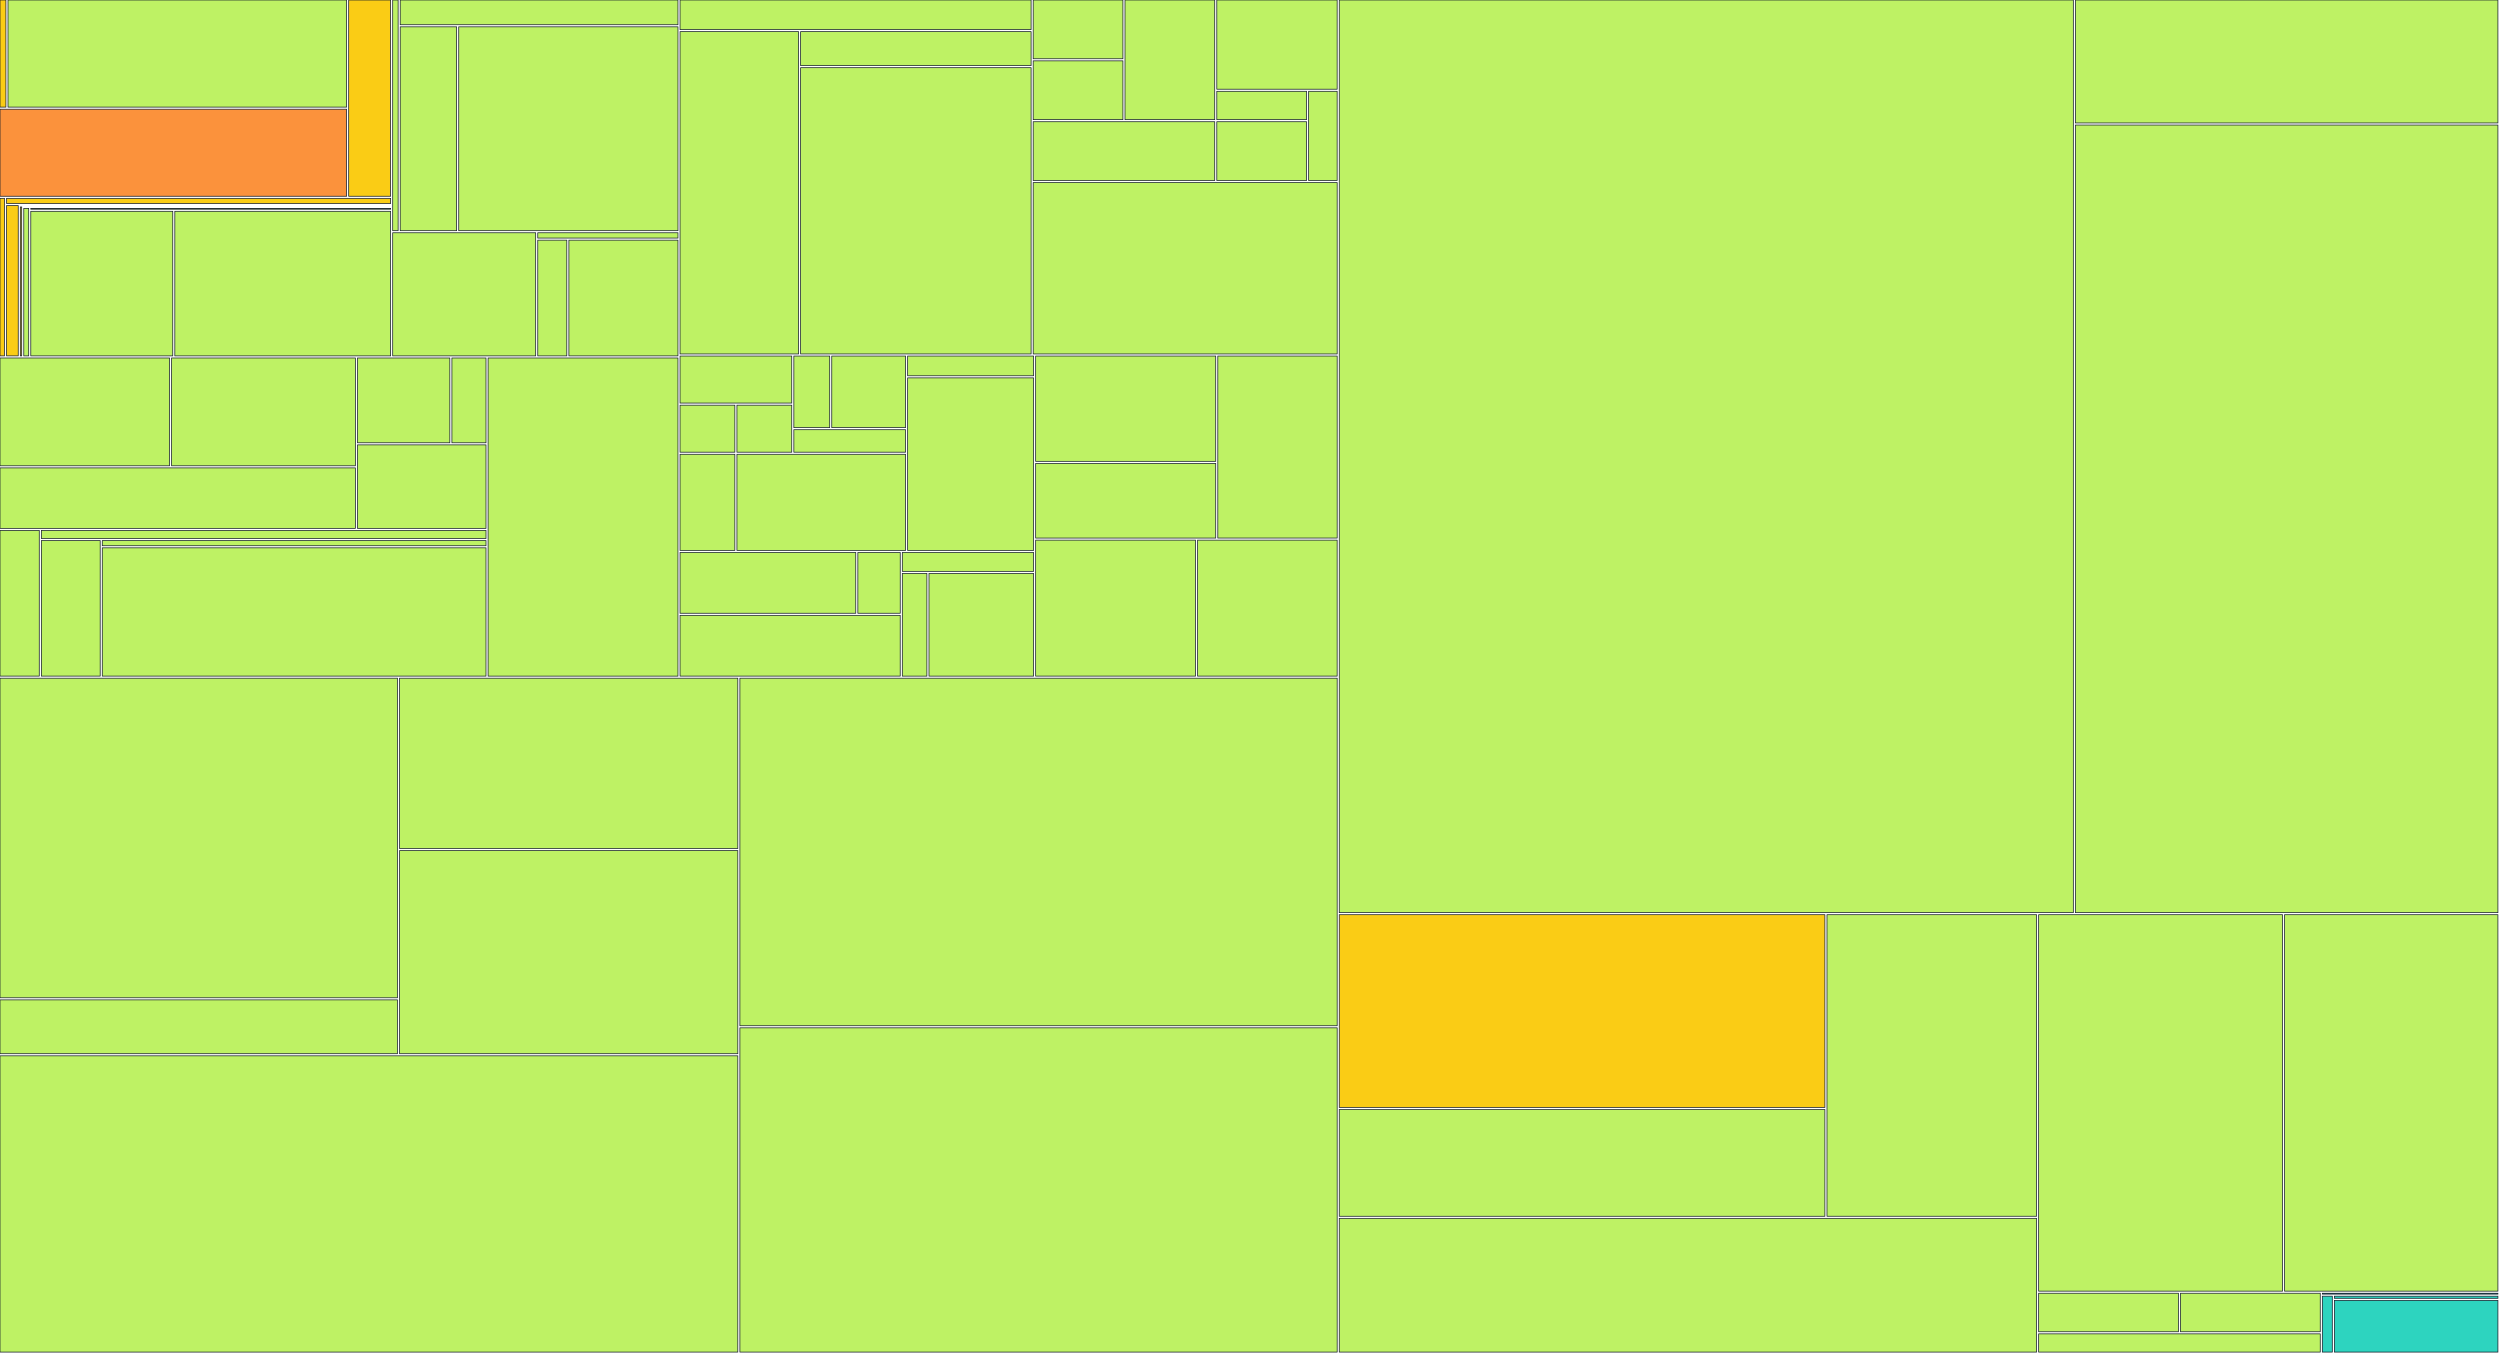
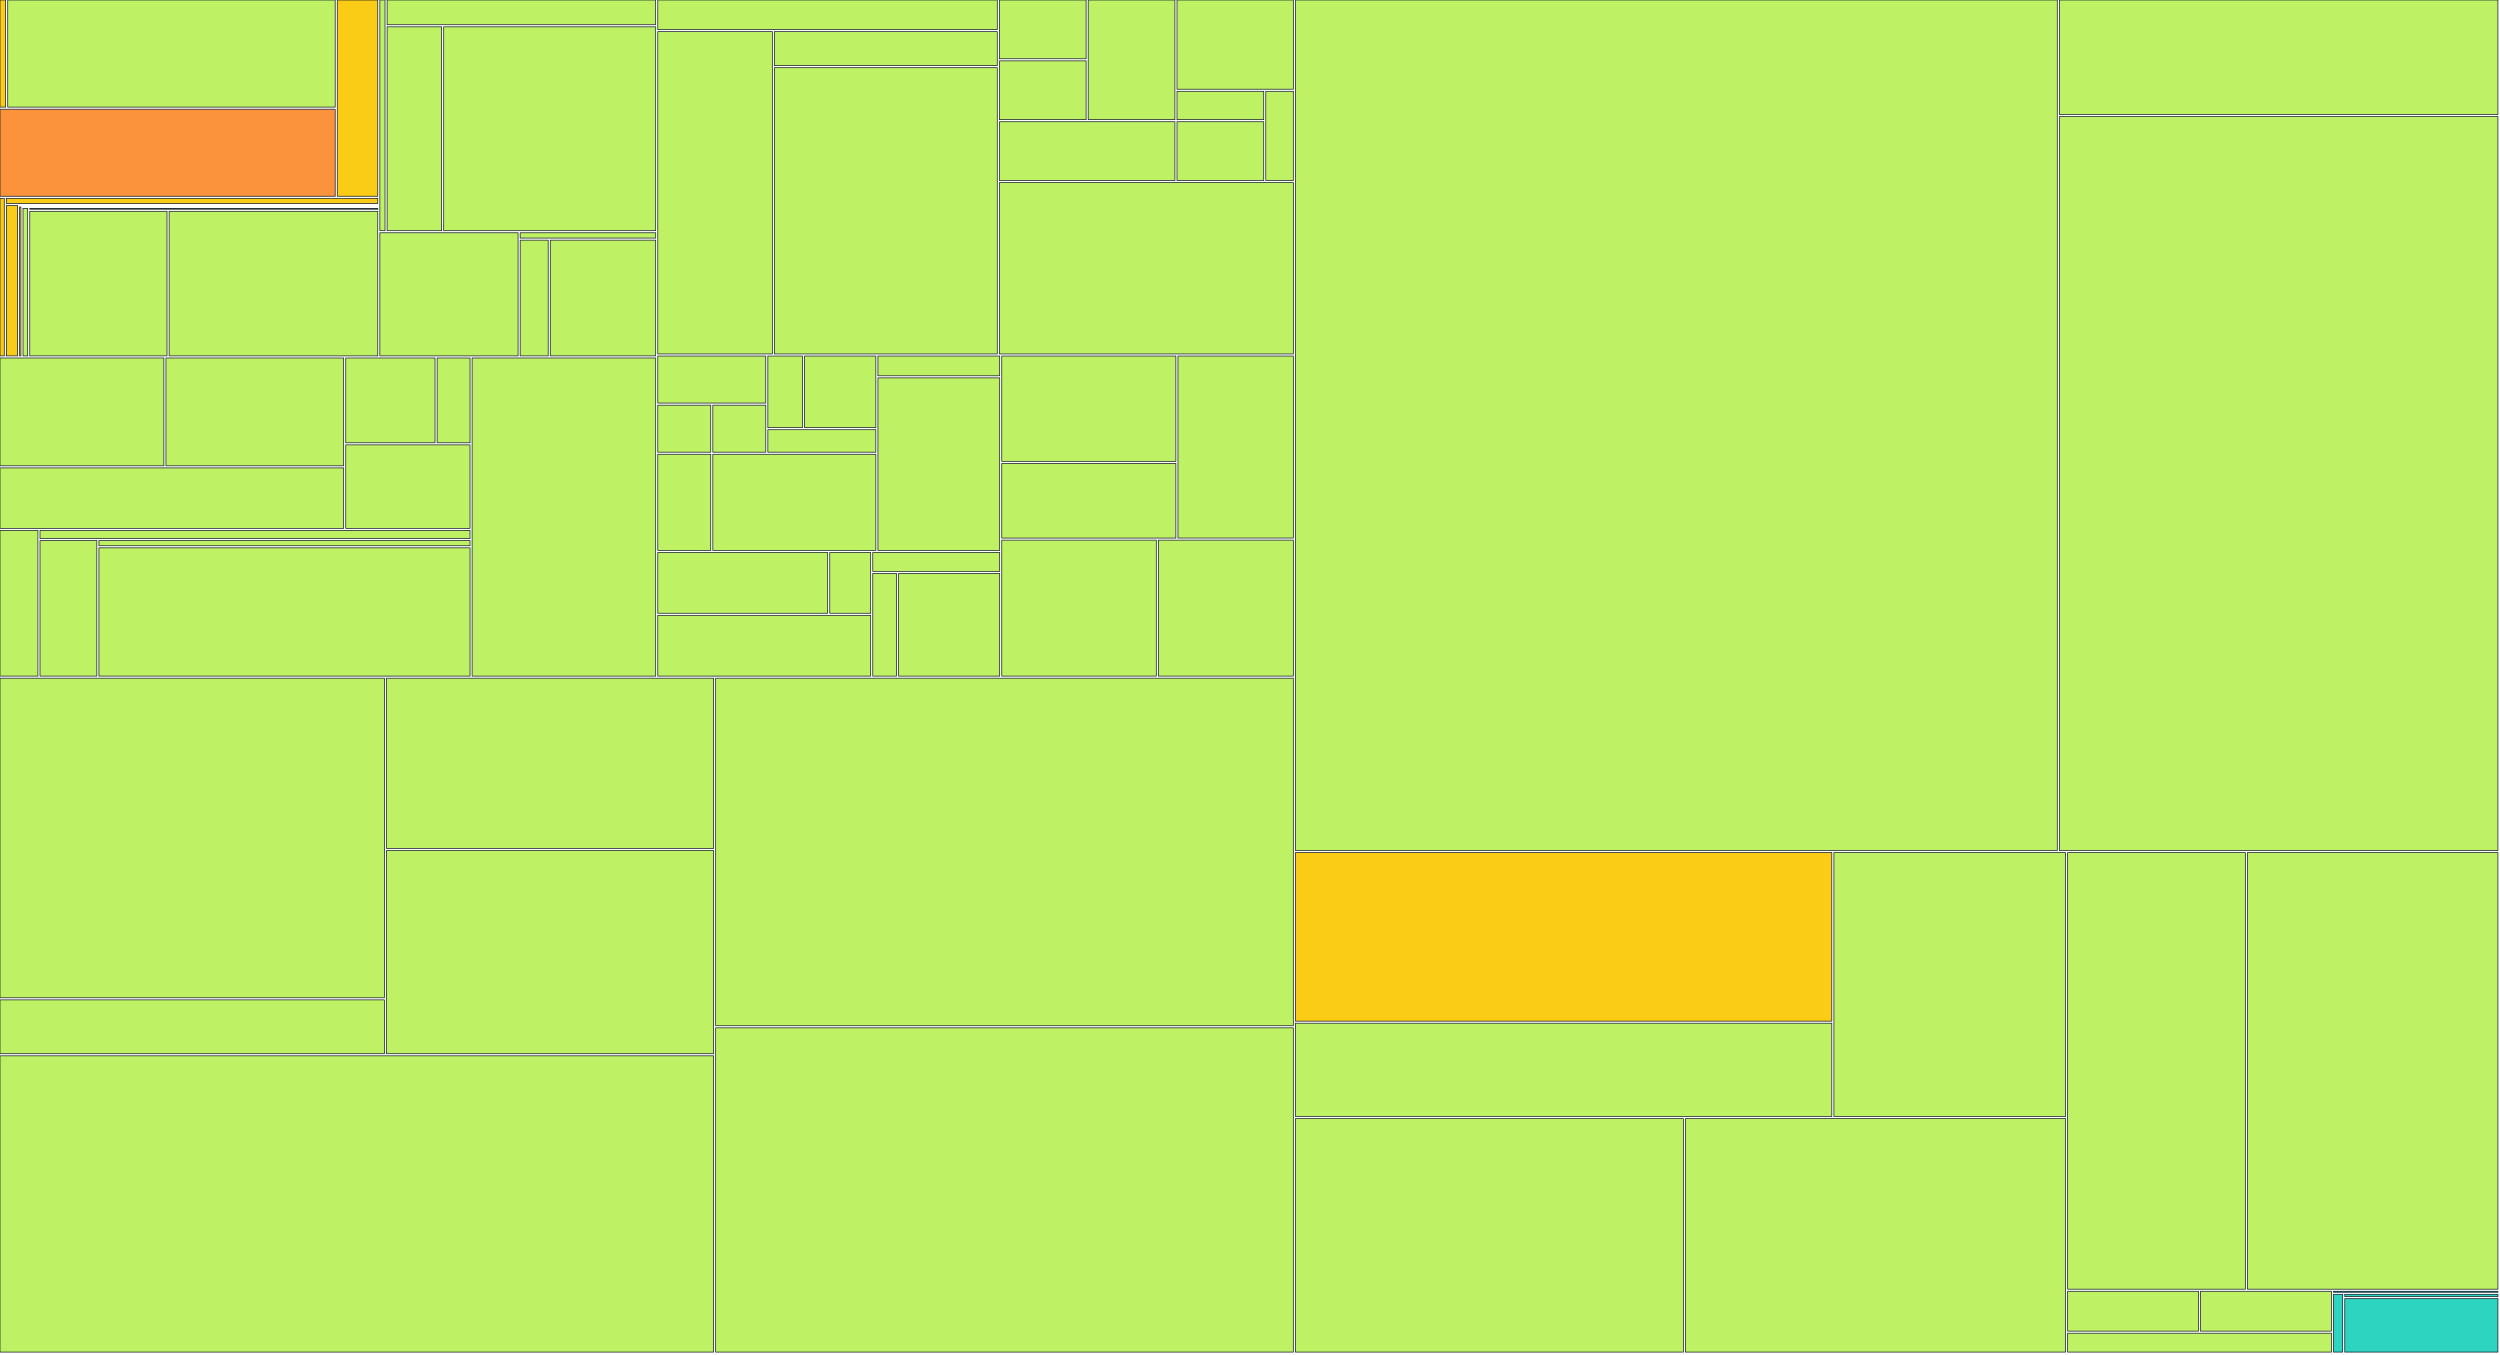
<svg xmlns="http://www.w3.org/2000/svg" width="1200" height="650" viewBox="0 0 1200 650">
  <g>
-     <rect x="0.00" y="0.00" width="2.84" height="51.41" fill="#facc15" stroke="#111827" stroke-width="0.35" />
-   </g>
-   <g>
-     <rect x="3.84" y="0.00" width="162.53" height="51.41" fill="#bef264" stroke="#111827" stroke-width="0.35" />
-   </g>
-   <g>
-     <rect x="0.00" y="52.41" width="166.37" height="41.79" fill="#fb923c" stroke="#111827" stroke-width="0.35" />
-   </g>
-   <g>
-     <rect x="167.37" y="0.00" width="20.13" height="94.20" fill="#facc15" stroke="#111827" stroke-width="0.35" />
-   </g>
-   <g>
-     <rect x="0.00" y="95.20" width="2.15" height="75.63" fill="#facc15" stroke="#111827" stroke-width="0.35" />
-   </g>
-   <g>
-     <rect x="3.15" y="95.20" width="184.35" height="2.47" fill="#facc15" stroke="#111827" stroke-width="0.35" />
-   </g>
-   <g>
-     <rect x="3.15" y="98.67" width="5.60" height="72.15" fill="#facc15" stroke="#111827" stroke-width="0.35" />
-   </g>
-   <g>
-     <rect x="9.75" y="98.67" width="177.75" height="0.00" fill="#facc15" stroke="#111827" stroke-width="0.35" />
-   </g>
-   <g>
-     <rect x="9.75" y="99.35" width="0.67" height="71.48" fill="#facc15" stroke="#111827" stroke-width="0.35" />
-   </g>
-   <g>
-     <rect x="11.42" y="99.35" width="176.09" height="0.00" fill="#facc15" stroke="#111827" stroke-width="0.35" />
-   </g>
-   <g>
-     <rect x="11.42" y="100.03" width="2.36" height="70.80" fill="#bef264" stroke="#111827" stroke-width="0.35" />
-   </g>
-   <g>
-     <rect x="14.78" y="100.03" width="172.72" height="0.39" fill="#bef264" stroke="#111827" stroke-width="0.35" />
-   </g>
-   <g>
-     <rect x="14.78" y="101.42" width="68.15" height="69.41" fill="#bef264" stroke="#111827" stroke-width="0.35" />
-   </g>
-   <g>
-     <rect x="83.92" y="101.42" width="103.58" height="69.41" fill="#bef264" stroke="#111827" stroke-width="0.35" />
-   </g>
-   <g>
-     <rect x="188.50" y="0.00" width="2.60" height="110.73" fill="#bef264" stroke="#111827" stroke-width="0.35" />
-   </g>
-   <g>
-     <rect x="192.10" y="0.00" width="133.32" height="11.88" fill="#bef264" stroke="#111827" stroke-width="0.35" />
-   </g>
-   <g>
-     <rect x="192.10" y="12.88" width="27.09" height="97.85" fill="#bef264" stroke="#111827" stroke-width="0.35" />
-   </g>
-   <g>
-     <rect x="220.19" y="12.88" width="105.24" height="97.85" fill="#bef264" stroke="#111827" stroke-width="0.35" />
-   </g>
-   <g>
-     <rect x="188.50" y="111.73" width="68.63" height="59.10" fill="#bef264" stroke="#111827" stroke-width="0.35" />
-   </g>
-   <g>
-     <rect x="258.13" y="111.73" width="67.29" height="2.54" fill="#bef264" stroke="#111827" stroke-width="0.35" />
-   </g>
-   <g>
-     <rect x="258.13" y="115.27" width="13.94" height="55.56" fill="#bef264" stroke="#111827" stroke-width="0.35" />
-   </g>
-   <g>
-     <rect x="273.07" y="115.27" width="52.35" height="55.56" fill="#bef264" stroke="#111827" stroke-width="0.35" />
-   </g>
-   <g>
-     <rect x="0.00" y="171.83" width="81.36" height="51.76" fill="#bef264" stroke="#111827" stroke-width="0.35" />
-   </g>
-   <g>
-     <rect x="82.36" y="171.83" width="88.22" height="51.76" fill="#bef264" stroke="#111827" stroke-width="0.35" />
-   </g>
-   <g>
-     <rect x="0.00" y="224.59" width="170.58" height="29.02" fill="#bef264" stroke="#111827" stroke-width="0.35" />
-   </g>
-   <g>
-     <rect x="171.58" y="171.83" width="44.34" height="40.71" fill="#bef264" stroke="#111827" stroke-width="0.35" />
-   </g>
-   <g>
-     <rect x="216.92" y="171.83" width="16.36" height="40.71" fill="#bef264" stroke="#111827" stroke-width="0.35" />
-   </g>
-   <g>
-     <rect x="171.58" y="213.54" width="61.70" height="40.07" fill="#bef264" stroke="#111827" stroke-width="0.35" />
-   </g>
-   <g>
-     <rect x="0.00" y="254.60" width="18.85" height="69.93" fill="#bef264" stroke="#111827" stroke-width="0.35" />
-   </g>
-   <g>
-     <rect x="19.85" y="254.60" width="213.43" height="3.88" fill="#bef264" stroke="#111827" stroke-width="0.35" />
-   </g>
-   <g>
-     <rect x="19.85" y="259.48" width="28.24" height="65.05" fill="#bef264" stroke="#111827" stroke-width="0.35" />
-   </g>
-   <g>
-     <rect x="49.09" y="259.48" width="184.19" height="2.48" fill="#bef264" stroke="#111827" stroke-width="0.35" />
-   </g>
-   <g>
-     <rect x="49.09" y="262.96" width="184.19" height="61.57" fill="#bef264" stroke="#111827" stroke-width="0.35" />
-   </g>
-   <g>
-     <rect x="234.28" y="171.83" width="91.14" height="152.71" fill="#bef264" stroke="#111827" stroke-width="0.35" />
-   </g>
-   <g>
-     <rect x="326.42" y="0.00" width="168.51" height="14.19" fill="#bef264" stroke="#111827" stroke-width="0.35" />
-   </g>
-   <g>
-     <rect x="326.42" y="15.19" width="56.88" height="154.71" fill="#bef264" stroke="#111827" stroke-width="0.35" />
-   </g>
-   <g>
-     <rect x="384.30" y="15.19" width="110.63" height="16.30" fill="#bef264" stroke="#111827" stroke-width="0.35" />
-   </g>
-   <g>
-     <rect x="384.30" y="32.49" width="110.63" height="137.41" fill="#bef264" stroke="#111827" stroke-width="0.35" />
-   </g>
-   <g>
-     <rect x="495.93" y="0.00" width="43.07" height="28.21" fill="#bef264" stroke="#111827" stroke-width="0.35" />
-   </g>
-   <g>
-     <rect x="495.93" y="29.21" width="43.07" height="28.21" fill="#bef264" stroke="#111827" stroke-width="0.35" />
-   </g>
-   <g>
-     <rect x="540.00" y="0.00" width="43.07" height="57.43" fill="#bef264" stroke="#111827" stroke-width="0.35" />
-   </g>
-   <g>
-     <rect x="495.93" y="58.43" width="87.14" height="28.21" fill="#bef264" stroke="#111827" stroke-width="0.35" />
-   </g>
-   <g>
-     <rect x="584.07" y="0.00" width="57.76" height="42.82" fill="#bef264" stroke="#111827" stroke-width="0.35" />
-   </g>
-   <g>
-     <rect x="584.07" y="43.82" width="43.07" height="13.61" fill="#bef264" stroke="#111827" stroke-width="0.35" />
-   </g>
-   <g>
-     <rect x="584.07" y="58.43" width="43.07" height="28.21" fill="#bef264" stroke="#111827" stroke-width="0.35" />
-   </g>
-   <g>
-     <rect x="628.14" y="43.82" width="13.69" height="42.82" fill="#bef264" stroke="#111827" stroke-width="0.35" />
-   </g>
-   <g>
-     <rect x="495.93" y="87.64" width="145.91" height="82.26" fill="#bef264" stroke="#111827" stroke-width="0.35" />
-   </g>
-   <g>
-     <rect x="326.42" y="170.90" width="53.62" height="22.57" fill="#bef264" stroke="#111827" stroke-width="0.35" />
-   </g>
-   <g>
-     <rect x="326.42" y="194.48" width="26.31" height="22.57" fill="#bef264" stroke="#111827" stroke-width="0.35" />
-   </g>
-   <g>
-     <rect x="353.73" y="194.48" width="26.31" height="22.57" fill="#bef264" stroke="#111827" stroke-width="0.35" />
-   </g>
-   <g>
-     <rect x="381.05" y="170.90" width="17.21" height="34.36" fill="#bef264" stroke="#111827" stroke-width="0.35" />
-   </g>
-   <g>
-     <rect x="399.25" y="170.90" width="35.42" height="34.36" fill="#bef264" stroke="#111827" stroke-width="0.35" />
-   </g>
-   <g>
-     <rect x="381.05" y="206.26" width="53.62" height="10.79" fill="#bef264" stroke="#111827" stroke-width="0.35" />
-   </g>
-   <g>
-     <rect x="326.42" y="218.05" width="26.31" height="46.14" fill="#bef264" stroke="#111827" stroke-width="0.35" />
-   </g>
-   <g>
-     <rect x="353.73" y="218.05" width="80.93" height="46.14" fill="#bef264" stroke="#111827" stroke-width="0.35" />
-   </g>
-   <g>
-     <rect x="435.67" y="170.90" width="60.45" height="9.48" fill="#bef264" stroke="#111827" stroke-width="0.35" />
-   </g>
-   <g>
-     <rect x="435.67" y="181.38" width="60.45" height="82.81" fill="#bef264" stroke="#111827" stroke-width="0.35" />
-   </g>
-   <g>
-     <rect x="326.42" y="265.19" width="84.35" height="29.17" fill="#bef264" stroke="#111827" stroke-width="0.35" />
-   </g>
-   <g>
-     <rect x="411.77" y="265.19" width="20.34" height="29.17" fill="#bef264" stroke="#111827" stroke-width="0.35" />
-   </g>
-   <g>
-     <rect x="326.42" y="295.36" width="105.68" height="29.17" fill="#bef264" stroke="#111827" stroke-width="0.35" />
-   </g>
-   <g>
-     <rect x="433.11" y="265.19" width="63.01" height="9.06" fill="#bef264" stroke="#111827" stroke-width="0.35" />
-   </g>
-   <g>
-     <rect x="433.11" y="275.25" width="11.80" height="49.29" fill="#bef264" stroke="#111827" stroke-width="0.35" />
-   </g>
-   <g>
-     <rect x="445.91" y="275.25" width="50.21" height="49.29" fill="#bef264" stroke="#111827" stroke-width="0.35" />
-   </g>
-   <g>
-     <rect x="497.12" y="170.90" width="86.43" height="50.54" fill="#bef264" stroke="#111827" stroke-width="0.35" />
-   </g>
-   <g>
-     <rect x="497.12" y="222.45" width="86.43" height="35.82" fill="#bef264" stroke="#111827" stroke-width="0.35" />
-   </g>
-   <g>
-     <rect x="584.55" y="170.90" width="57.29" height="87.36" fill="#bef264" stroke="#111827" stroke-width="0.35" />
-   </g>
-   <g>
-     <rect x="497.12" y="259.26" width="76.72" height="65.27" fill="#bef264" stroke="#111827" stroke-width="0.35" />
-   </g>
-   <g>
-     <rect x="574.83" y="259.26" width="67.00" height="65.27" fill="#bef264" stroke="#111827" stroke-width="0.35" />
-   </g>
-   <g>
-     <rect x="0.00" y="325.53" width="190.78" height="153.41" fill="#bef264" stroke="#111827" stroke-width="0.35" />
-   </g>
-   <g>
-     <rect x="0.00" y="479.94" width="190.78" height="25.85" fill="#bef264" stroke="#111827" stroke-width="0.35" />
-   </g>
-   <g>
-     <rect x="191.78" y="325.53" width="162.37" height="81.75" fill="#bef264" stroke="#111827" stroke-width="0.35" />
-   </g>
-   <g>
-     <rect x="191.78" y="408.28" width="162.37" height="97.51" fill="#bef264" stroke="#111827" stroke-width="0.35" />
-   </g>
-   <g>
-     <rect x="0.00" y="506.80" width="354.15" height="142.20" fill="#bef264" stroke="#111827" stroke-width="0.35" />
-   </g>
-   <g>
-     <rect x="355.15" y="325.53" width="286.69" height="166.83" fill="#bef264" stroke="#111827" stroke-width="0.35" />
-   </g>
-   <g>
-     <rect x="355.15" y="493.36" width="286.69" height="155.64" fill="#bef264" stroke="#111827" stroke-width="0.35" />
-   </g>
-   <g>
-     <rect x="642.84" y="0.00" width="352.36" height="438.06" fill="#bef264" stroke="#111827" stroke-width="0.35" />
-   </g>
-   <g>
-     <rect x="996.19" y="0.00" width="202.81" height="59.02" fill="#bef264" stroke="#111827" stroke-width="0.35" />
-   </g>
-   <g>
-     <rect x="996.19" y="60.02" width="202.81" height="378.05" fill="#bef264" stroke="#111827" stroke-width="0.35" />
-   </g>
-   <g>
-     <rect x="642.84" y="439.06" width="233.11" height="92.49" fill="#facc15" stroke="#111827" stroke-width="0.35" />
-   </g>
-   <g>
-     <rect x="642.84" y="532.56" width="233.11" height="51.25" fill="#bef264" stroke="#111827" stroke-width="0.35" />
-   </g>
-   <g>
-     <rect x="876.95" y="439.06" width="100.60" height="144.74" fill="#bef264" stroke="#111827" stroke-width="0.35" />
-   </g>
-   <g>
-     <rect x="642.84" y="584.80" width="334.71" height="64.20" fill="#bef264" stroke="#111827" stroke-width="0.35" />
-   </g>
-   <g>
-     <rect x="978.55" y="439.06" width="117.04" height="180.69" fill="#bef264" stroke="#111827" stroke-width="0.35" />
-   </g>
-   <g>
-     <rect x="1096.58" y="439.06" width="102.42" height="180.69" fill="#bef264" stroke="#111827" stroke-width="0.35" />
-   </g>
-   <g>
-     <rect x="978.55" y="620.75" width="67.09" height="18.50" fill="#bef264" stroke="#111827" stroke-width="0.35" />
-   </g>
-   <g>
-     <rect x="1046.63" y="620.75" width="67.09" height="18.50" fill="#bef264" stroke="#111827" stroke-width="0.35" />
-   </g>
-   <g>
-     <rect x="978.55" y="640.25" width="135.17" height="8.75" fill="#bef264" stroke="#111827" stroke-width="0.35" />
-   </g>
-   <g>
-     <rect x="1114.72" y="620.75" width="84.28" height="0.42" fill="#2dd4bf" stroke="#111827" stroke-width="0.35" />
-   </g>
-   <g>
-     <rect x="1114.72" y="622.16" width="4.78" height="26.84" fill="#2dd4bf" stroke="#111827" stroke-width="0.35" />
-   </g>
-   <g>
-     <rect x="1120.50" y="622.16" width="78.50" height="1.02" fill="#2dd4bf" stroke="#111827" stroke-width="0.35" />
-   </g>
-   <g>
-     <rect x="1120.50" y="624.19" width="78.50" height="24.81" fill="#2dd4bf" stroke="#111827" stroke-width="0.35" />
+     <rect x="0.00" y="0.00" width="2.71" height="51.41" fill="#facc15" stroke="#111827" stroke-width="0.35" />
+   </g>
+   <g>
+     <rect x="3.71" y="0.00" width="157.18" height="51.41" fill="#bef264" stroke="#111827" stroke-width="0.35" />
+   </g>
+   <g>
+     <rect x="0.00" y="52.41" width="160.89" height="41.79" fill="#fb923c" stroke="#111827" stroke-width="0.35" />
+   </g>
+   <g>
+     <rect x="161.89" y="0.00" width="19.44" height="94.20" fill="#facc15" stroke="#111827" stroke-width="0.35" />
+   </g>
+   <g>
+     <rect x="0.00" y="95.20" width="2.05" height="75.63" fill="#facc15" stroke="#111827" stroke-width="0.35" />
+   </g>
+   <g>
+     <rect x="3.05" y="95.20" width="178.28" height="2.47" fill="#facc15" stroke="#111827" stroke-width="0.35" />
+   </g>
+   <g>
+     <rect x="3.05" y="98.67" width="5.38" height="72.15" fill="#facc15" stroke="#111827" stroke-width="0.35" />
+   </g>
+   <g>
+     <rect x="9.43" y="98.67" width="171.90" height="0.00" fill="#facc15" stroke="#111827" stroke-width="0.35" />
+   </g>
+   <g>
+     <rect x="9.43" y="99.35" width="0.61" height="71.48" fill="#facc15" stroke="#111827" stroke-width="0.35" />
+   </g>
+   <g>
+     <rect x="11.04" y="99.35" width="170.29" height="0.00" fill="#facc15" stroke="#111827" stroke-width="0.35" />
+   </g>
+   <g>
+     <rect x="11.04" y="100.03" width="2.25" height="70.80" fill="#bef264" stroke="#111827" stroke-width="0.35" />
+   </g>
+   <g>
+     <rect x="14.29" y="100.03" width="167.04" height="0.39" fill="#bef264" stroke="#111827" stroke-width="0.35" />
+   </g>
+   <g>
+     <rect x="14.29" y="101.42" width="65.88" height="69.41" fill="#bef264" stroke="#111827" stroke-width="0.35" />
+   </g>
+   <g>
+     <rect x="81.18" y="101.42" width="100.15" height="69.41" fill="#bef264" stroke="#111827" stroke-width="0.35" />
+   </g>
+   <g>
+     <rect x="182.33" y="0.00" width="2.48" height="110.73" fill="#bef264" stroke="#111827" stroke-width="0.35" />
+   </g>
+   <g>
+     <rect x="185.81" y="0.00" width="128.92" height="11.88" fill="#bef264" stroke="#111827" stroke-width="0.35" />
+   </g>
+   <g>
+     <rect x="185.81" y="12.88" width="26.17" height="97.85" fill="#bef264" stroke="#111827" stroke-width="0.35" />
+   </g>
+   <g>
+     <rect x="212.98" y="12.88" width="101.76" height="97.85" fill="#bef264" stroke="#111827" stroke-width="0.35" />
+   </g>
+   <g>
+     <rect x="182.33" y="111.73" width="66.35" height="59.10" fill="#bef264" stroke="#111827" stroke-width="0.35" />
+   </g>
+   <g>
+     <rect x="249.68" y="111.73" width="65.06" height="2.54" fill="#bef264" stroke="#111827" stroke-width="0.35" />
+   </g>
+   <g>
+     <rect x="249.68" y="115.27" width="13.45" height="55.56" fill="#bef264" stroke="#111827" stroke-width="0.35" />
+   </g>
+   <g>
+     <rect x="264.13" y="115.27" width="50.61" height="55.56" fill="#bef264" stroke="#111827" stroke-width="0.35" />
+   </g>
+   <g>
+     <rect x="0.00" y="171.83" width="78.66" height="51.76" fill="#bef264" stroke="#111827" stroke-width="0.35" />
+   </g>
+   <g>
+     <rect x="79.66" y="171.83" width="85.30" height="51.76" fill="#bef264" stroke="#111827" stroke-width="0.35" />
+   </g>
+   <g>
+     <rect x="0.00" y="224.59" width="164.96" height="29.02" fill="#bef264" stroke="#111827" stroke-width="0.35" />
+   </g>
+   <g>
+     <rect x="165.96" y="171.83" width="42.85" height="40.71" fill="#bef264" stroke="#111827" stroke-width="0.35" />
+   </g>
+   <g>
+     <rect x="209.82" y="171.83" width="15.80" height="40.71" fill="#bef264" stroke="#111827" stroke-width="0.35" />
+   </g>
+   <g>
+     <rect x="165.96" y="213.54" width="59.65" height="40.07" fill="#bef264" stroke="#111827" stroke-width="0.35" />
+   </g>
+   <g>
+     <rect x="0.00" y="254.60" width="18.20" height="69.93" fill="#bef264" stroke="#111827" stroke-width="0.35" />
+   </g>
+   <g>
+     <rect x="19.20" y="254.60" width="206.41" height="3.88" fill="#bef264" stroke="#111827" stroke-width="0.35" />
+   </g>
+   <g>
+     <rect x="19.20" y="259.48" width="27.28" height="65.05" fill="#bef264" stroke="#111827" stroke-width="0.35" />
+   </g>
+   <g>
+     <rect x="47.49" y="259.48" width="178.13" height="2.48" fill="#bef264" stroke="#111827" stroke-width="0.35" />
+   </g>
+   <g>
+     <rect x="47.49" y="262.96" width="178.13" height="61.57" fill="#bef264" stroke="#111827" stroke-width="0.35" />
+   </g>
+   <g>
+     <rect x="226.61" y="171.83" width="88.13" height="152.71" fill="#bef264" stroke="#111827" stroke-width="0.35" />
+   </g>
+   <g>
+     <rect x="315.74" y="0.00" width="162.96" height="14.19" fill="#bef264" stroke="#111827" stroke-width="0.35" />
+   </g>
+   <g>
+     <rect x="315.74" y="15.19" width="54.99" height="154.71" fill="#bef264" stroke="#111827" stroke-width="0.35" />
+   </g>
+   <g>
+     <rect x="371.72" y="15.19" width="106.97" height="16.30" fill="#bef264" stroke="#111827" stroke-width="0.35" />
+   </g>
+   <g>
+     <rect x="371.72" y="32.49" width="106.97" height="137.41" fill="#bef264" stroke="#111827" stroke-width="0.35" />
+   </g>
+   <g>
+     <rect x="479.70" y="0.00" width="41.63" height="28.21" fill="#bef264" stroke="#111827" stroke-width="0.35" />
+   </g>
+   <g>
+     <rect x="479.70" y="29.21" width="41.63" height="28.21" fill="#bef264" stroke="#111827" stroke-width="0.35" />
+   </g>
+   <g>
+     <rect x="522.33" y="0.00" width="41.63" height="57.43" fill="#bef264" stroke="#111827" stroke-width="0.35" />
+   </g>
+   <g>
+     <rect x="479.70" y="58.43" width="84.26" height="28.21" fill="#bef264" stroke="#111827" stroke-width="0.35" />
+   </g>
+   <g>
+     <rect x="564.96" y="0.00" width="55.84" height="42.82" fill="#bef264" stroke="#111827" stroke-width="0.35" />
+   </g>
+   <g>
+     <rect x="564.96" y="43.82" width="41.63" height="13.61" fill="#bef264" stroke="#111827" stroke-width="0.35" />
+   </g>
+   <g>
+     <rect x="564.96" y="58.43" width="41.63" height="28.21" fill="#bef264" stroke="#111827" stroke-width="0.35" />
+   </g>
+   <g>
+     <rect x="607.58" y="43.82" width="13.21" height="42.82" fill="#bef264" stroke="#111827" stroke-width="0.35" />
+   </g>
+   <g>
+     <rect x="479.70" y="87.64" width="141.10" height="82.26" fill="#bef264" stroke="#111827" stroke-width="0.35" />
+   </g>
+   <g>
+     <rect x="315.74" y="170.90" width="51.83" height="22.57" fill="#bef264" stroke="#111827" stroke-width="0.35" />
+   </g>
+   <g>
+     <rect x="315.74" y="194.48" width="25.42" height="22.57" fill="#bef264" stroke="#111827" stroke-width="0.35" />
+   </g>
+   <g>
+     <rect x="342.16" y="194.48" width="25.42" height="22.57" fill="#bef264" stroke="#111827" stroke-width="0.35" />
+   </g>
+   <g>
+     <rect x="368.57" y="170.90" width="16.61" height="34.36" fill="#bef264" stroke="#111827" stroke-width="0.35" />
+   </g>
+   <g>
+     <rect x="386.19" y="170.90" width="34.22" height="34.36" fill="#bef264" stroke="#111827" stroke-width="0.35" />
+   </g>
+   <g>
+     <rect x="368.57" y="206.26" width="51.83" height="10.79" fill="#bef264" stroke="#111827" stroke-width="0.35" />
+   </g>
+   <g>
+     <rect x="315.74" y="218.05" width="25.42" height="46.14" fill="#bef264" stroke="#111827" stroke-width="0.35" />
+   </g>
+   <g>
+     <rect x="342.16" y="218.05" width="78.25" height="46.14" fill="#bef264" stroke="#111827" stroke-width="0.35" />
+   </g>
+   <g>
+     <rect x="421.41" y="170.90" width="58.44" height="9.48" fill="#bef264" stroke="#111827" stroke-width="0.35" />
+   </g>
+   <g>
+     <rect x="421.41" y="181.38" width="58.44" height="82.81" fill="#bef264" stroke="#111827" stroke-width="0.35" />
+   </g>
+   <g>
+     <rect x="315.74" y="265.19" width="81.55" height="29.17" fill="#bef264" stroke="#111827" stroke-width="0.35" />
+   </g>
+   <g>
+     <rect x="398.29" y="265.19" width="19.64" height="29.17" fill="#bef264" stroke="#111827" stroke-width="0.35" />
+   </g>
+   <g>
+     <rect x="315.74" y="295.36" width="102.19" height="29.17" fill="#bef264" stroke="#111827" stroke-width="0.35" />
+   </g>
+   <g>
+     <rect x="418.93" y="265.19" width="60.92" height="9.06" fill="#bef264" stroke="#111827" stroke-width="0.35" />
+   </g>
+   <g>
+     <rect x="418.93" y="275.25" width="11.38" height="49.29" fill="#bef264" stroke="#111827" stroke-width="0.35" />
+   </g>
+   <g>
+     <rect x="431.32" y="275.25" width="48.53" height="49.29" fill="#bef264" stroke="#111827" stroke-width="0.35" />
+   </g>
+   <g>
+     <rect x="480.85" y="170.90" width="83.57" height="50.54" fill="#bef264" stroke="#111827" stroke-width="0.35" />
+   </g>
+   <g>
+     <rect x="480.85" y="222.45" width="83.57" height="35.82" fill="#bef264" stroke="#111827" stroke-width="0.35" />
+   </g>
+   <g>
+     <rect x="565.42" y="170.90" width="55.38" height="87.36" fill="#bef264" stroke="#111827" stroke-width="0.35" />
+   </g>
+   <g>
+     <rect x="480.85" y="259.26" width="74.17" height="65.27" fill="#bef264" stroke="#111827" stroke-width="0.35" />
+   </g>
+   <g>
+     <rect x="556.02" y="259.26" width="64.78" height="65.27" fill="#bef264" stroke="#111827" stroke-width="0.35" />
+   </g>
+   <g>
+     <rect x="0.00" y="325.53" width="184.50" height="153.41" fill="#bef264" stroke="#111827" stroke-width="0.35" />
+   </g>
+   <g>
+     <rect x="0.00" y="479.94" width="184.50" height="25.85" fill="#bef264" stroke="#111827" stroke-width="0.35" />
+   </g>
+   <g>
+     <rect x="185.50" y="325.53" width="157.02" height="81.75" fill="#bef264" stroke="#111827" stroke-width="0.35" />
+   </g>
+   <g>
+     <rect x="185.50" y="408.28" width="157.02" height="97.51" fill="#bef264" stroke="#111827" stroke-width="0.35" />
+   </g>
+   <g>
+     <rect x="0.00" y="506.80" width="342.52" height="142.20" fill="#bef264" stroke="#111827" stroke-width="0.35" />
+   </g>
+   <g>
+     <rect x="343.52" y="325.53" width="277.27" height="166.83" fill="#bef264" stroke="#111827" stroke-width="0.35" />
+   </g>
+   <g>
+     <rect x="343.52" y="493.36" width="277.27" height="155.64" fill="#bef264" stroke="#111827" stroke-width="0.35" />
+   </g>
+   <g>
+     <rect x="621.79" y="0.00" width="365.70" height="408.24" fill="#bef264" stroke="#111827" stroke-width="0.35" />
+   </g>
+   <g>
+     <rect x="988.50" y="0.00" width="210.50" height="54.94" fill="#bef264" stroke="#111827" stroke-width="0.35" />
+   </g>
+   <g>
+     <rect x="988.50" y="55.94" width="210.50" height="352.30" fill="#bef264" stroke="#111827" stroke-width="0.35" />
+   </g>
+   <g>
+     <rect x="621.79" y="409.24" width="257.48" height="80.91" fill="#facc15" stroke="#111827" stroke-width="0.35" />
+   </g>
+   <g>
+     <rect x="621.79" y="491.14" width="257.48" height="44.77" fill="#bef264" stroke="#111827" stroke-width="0.35" />
+   </g>
+   <g>
+     <rect x="880.28" y="409.24" width="111.17" height="126.68" fill="#bef264" stroke="#111827" stroke-width="0.35" />
+   </g>
+   <g>
+     <rect x="621.79" y="536.92" width="186.22" height="112.08" fill="#bef264" stroke="#111827" stroke-width="0.35" />
+   </g>
+   <g>
+     <rect x="809.01" y="536.92" width="182.43" height="112.08" fill="#bef264" stroke="#111827" stroke-width="0.35" />
+   </g>
+   <g>
+     <rect x="992.45" y="409.24" width="85.31" height="209.57" fill="#bef264" stroke="#111827" stroke-width="0.35" />
+   </g>
+   <g>
+     <rect x="1078.76" y="409.24" width="120.24" height="209.57" fill="#bef264" stroke="#111827" stroke-width="0.35" />
+   </g>
+   <g>
+     <rect x="992.45" y="619.81" width="62.81" height="19.13" fill="#bef264" stroke="#111827" stroke-width="0.35" />
+   </g>
+   <g>
+     <rect x="1056.26" y="619.81" width="62.81" height="19.13" fill="#bef264" stroke="#111827" stroke-width="0.35" />
+   </g>
+   <g>
+     <rect x="992.45" y="639.94" width="126.63" height="9.06" fill="#bef264" stroke="#111827" stroke-width="0.35" />
+   </g>
+   <g>
+     <rect x="1120.07" y="619.81" width="78.93" height="0.46" fill="#2dd4bf" stroke="#111827" stroke-width="0.35" />
+   </g>
+   <g>
+     <rect x="1120.07" y="621.27" width="4.42" height="27.73" fill="#2dd4bf" stroke="#111827" stroke-width="0.35" />
+   </g>
+   <g>
+     <rect x="1125.49" y="621.27" width="73.51" height="1.09" fill="#2dd4bf" stroke="#111827" stroke-width="0.35" />
+   </g>
+   <g>
+     <rect x="1125.49" y="623.36" width="73.51" height="25.64" fill="#2dd4bf" stroke="#111827" stroke-width="0.35" />
  </g>
</svg>
